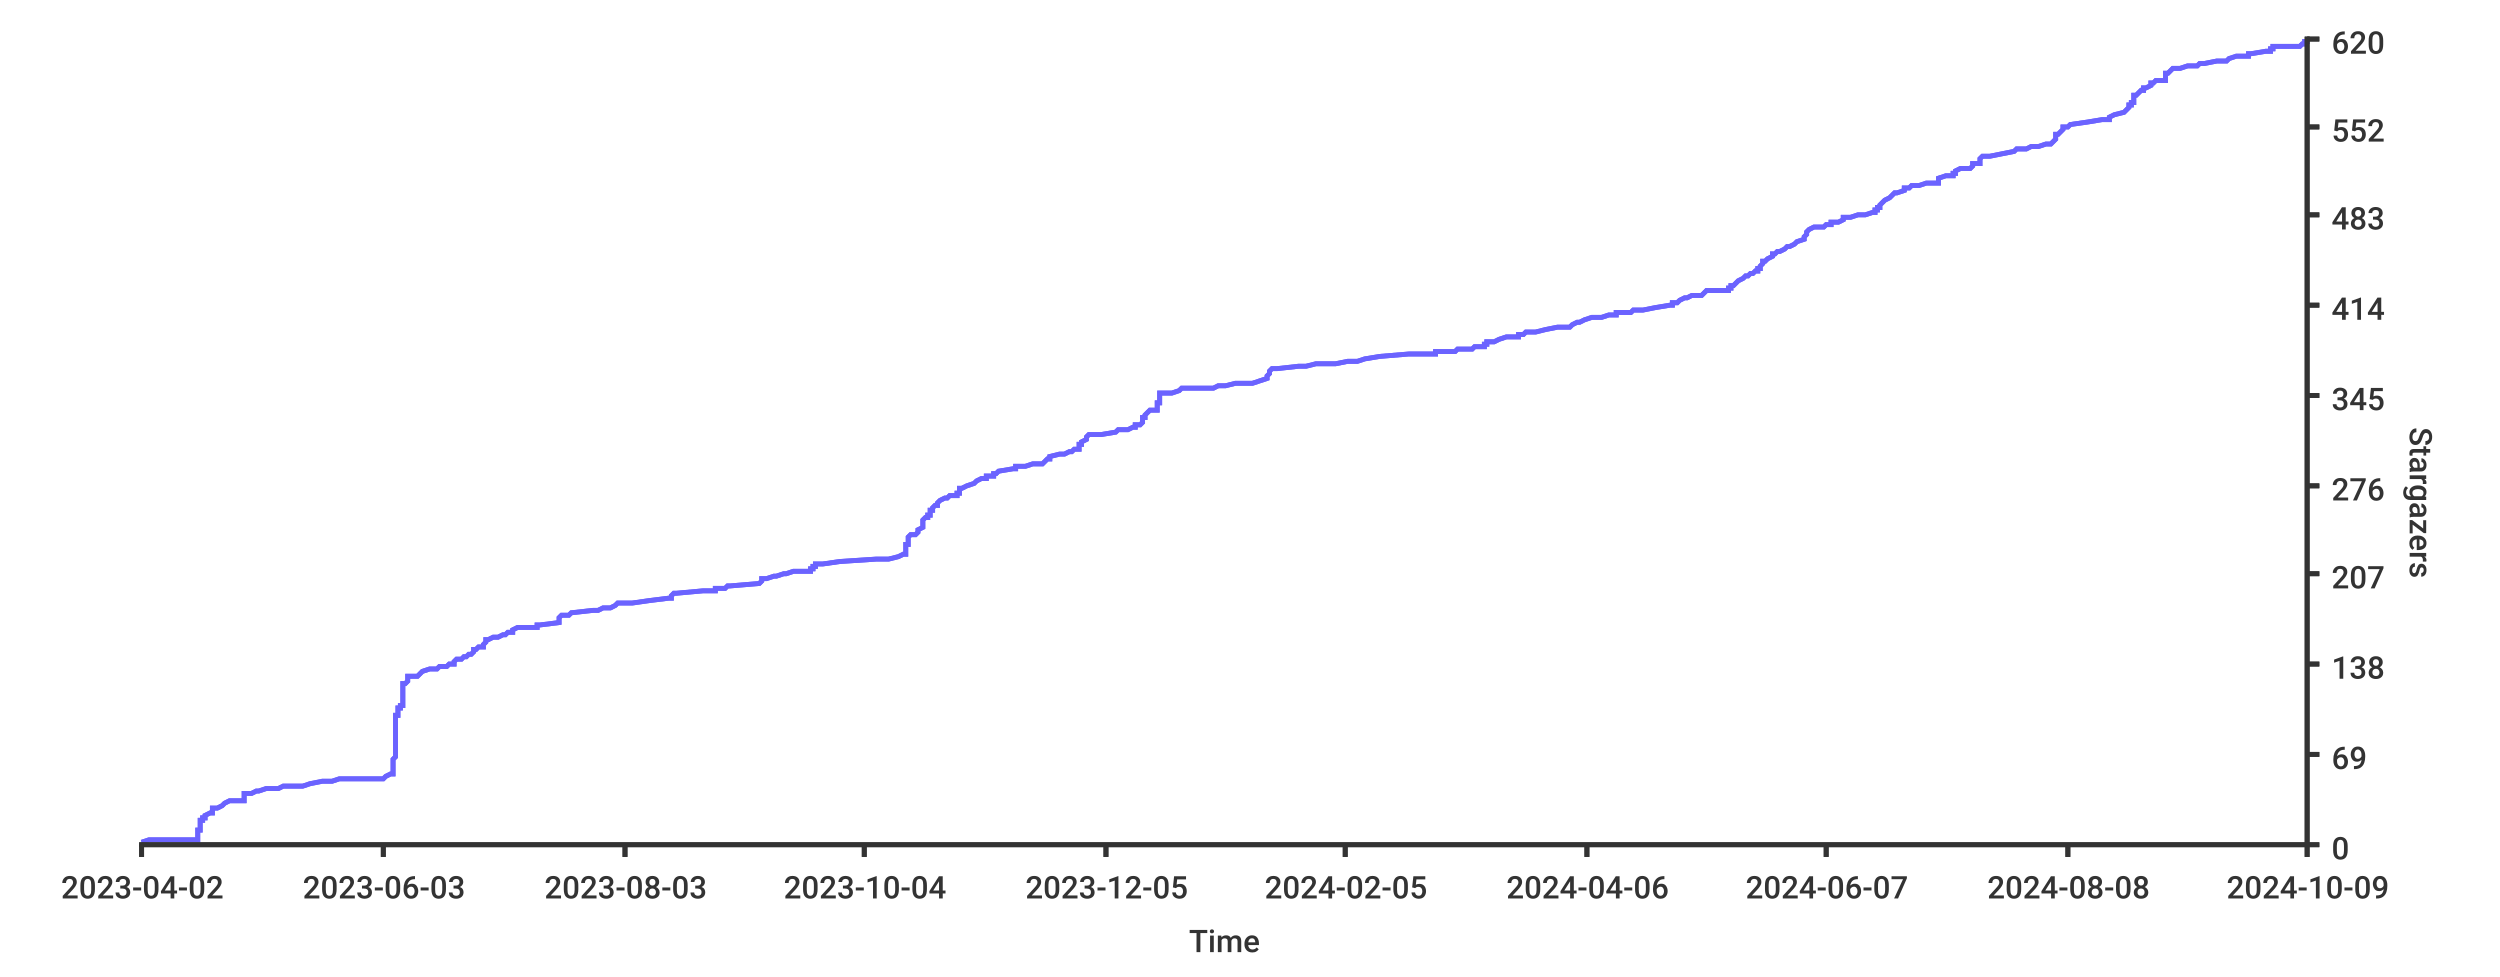
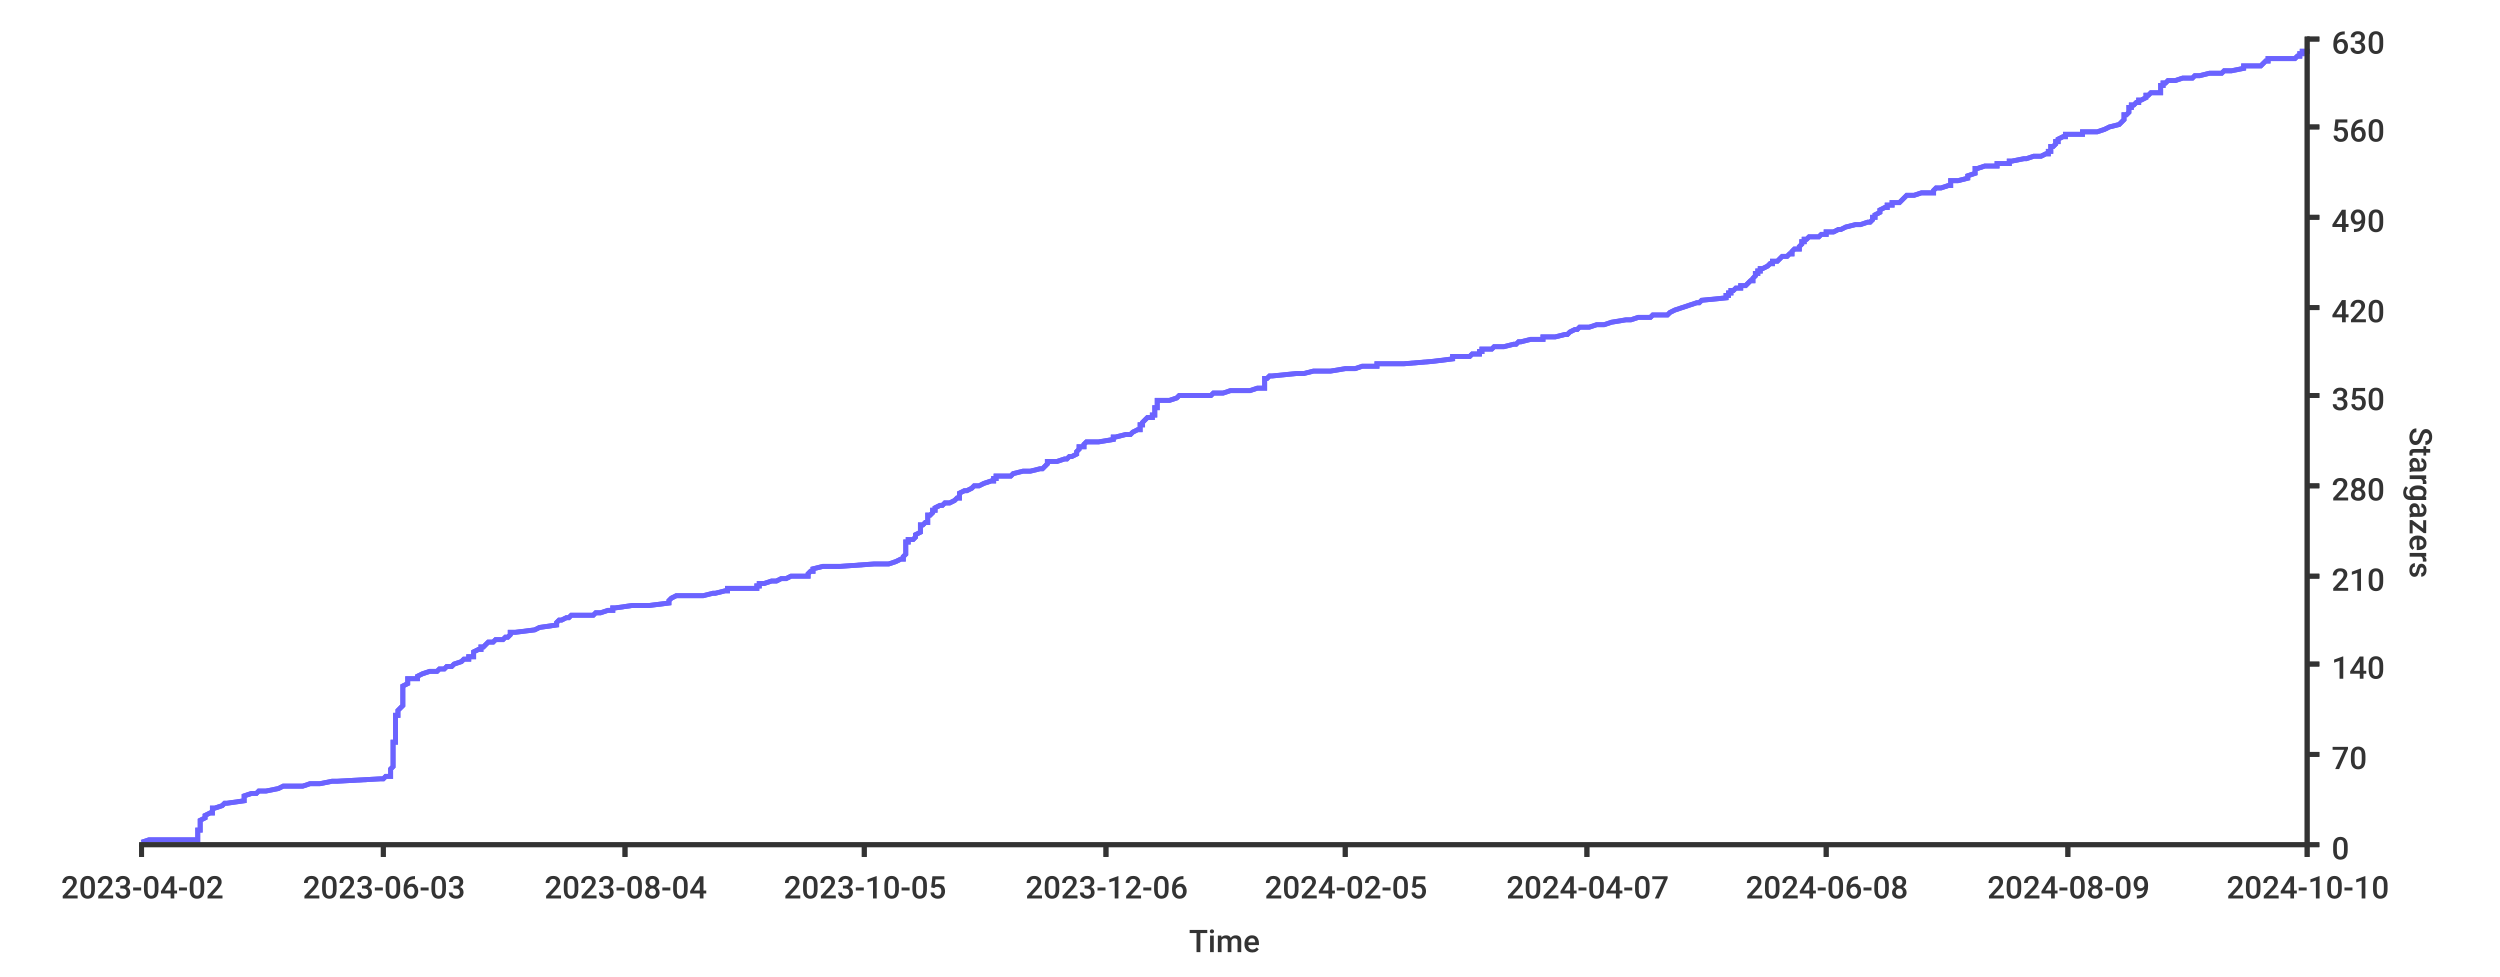
<svg xmlns="http://www.w3.org/2000/svg" width="1024px" height="400px">
  <style type="text/css">
path { fill: none; stroke: rgb(51,51,51); }
path.series { stroke: #6b63ff; }
rect.background { fill: rgb(255,255,255); stroke: none; }

text {
	stroke-width: 0;
	stroke: none;
	fill: rgba(51,51,51,1.0);
	font-size: 12.8px;
	font-family: 'Roboto Medium', sans-serif;
}
</style>
-   <rect height="400px" class="background" rx="8" x="0" y="0" width="1024px" />
+   <rect rx="8" x="0" y="0" width="1024px" height="400px" class="background" />
  <rect x="0" y="0" width="1024px" height="400px" class="background" rx="8" />
-   <path stroke-width="2" class="series" d="M 58 345 L 61 344 L 81 344 L 81 343 L 81 343 L 81 342 L 81 342 L 81 341 L 81 341 L 81 340 L 82 340 L 82 339 L 82 339 L 82 338 L 82 338 L 82 337 L 82 336 L 83 336 L 83 335 L 84 335 L 84 334 L 84 334 L 86 333 L 87 333 L 87 332 L 87 332 L 87 331 L 89 331 L 91 330 L 91 330 L 92 329 L 94 328 L 100 328 L 100 327 L 100 327 L 100 326 L 100 326 L 100 325 L 103 325 L 105 324 L 106 324 L 109 323 L 114 323 L 116 322 L 124 322 L 127 321 L 132 320 L 136 320 L 139 319 L 157 319 L 158 318 L 158 318 L 160 317 L 161 317 L 161 316 L 161 316 L 161 315 L 161 315 L 161 314 L 161 314 L 161 313 L 161 313 L 161 312 L 161 311 L 161 311 L 162 310 L 162 310 L 162 309 L 162 309 L 162 308 L 162 308 L 162 307 L 162 307 L 162 306 L 162 306 L 162 305 L 162 305 L 162 304 L 162 303 L 162 303 L 162 302 L 162 302 L 162 301 L 162 301 L 162 300 L 162 300 L 162 299 L 162 299 L 162 298 L 162 298 L 162 297 L 162 297 L 162 296 L 162 295 L 162 295 L 162 294 L 162 294 L 162 293 L 163 293 L 163 292 L 163 292 L 163 291 L 163 291 L 163 290 L 164 290 L 164 289 L 165 289 L 165 288 L 165 287 L 165 287 L 165 286 L 165 286 L 165 285 L 165 285 L 165 284 L 165 284 L 165 283 L 165 283 L 165 282 L 165 282 L 165 281 L 165 281 L 165 280 L 166 280 L 167 279 L 167 278 L 167 278 L 167 277 L 171 277 L 172 276 L 172 276 L 173 275 L 173 275 L 176 274 L 179 274 L 180 273 L 183 273 L 184 272 L 186 272 L 186 271 L 187 270 L 189 270 L 190 269 L 191 269 L 192 268 L 193 268 L 194 267 L 194 267 L 194 266 L 195 266 L 196 265 L 198 265 L 198 264 L 198 264 L 199 263 L 199 262 L 200 262 L 202 261 L 204 261 L 206 260 L 207 260 L 208 259 L 210 259 L 210 258 L 210 258 L 212 257 L 220 257 L 220 256 L 221 256 L 229 255 L 229 254 L 229 254 L 229 253 L 229 253 L 230 252 L 233 252 L 234 251 L 234 251 L 243 250 L 245 250 L 247 249 L 250 249 L 252 248 L 252 248 L 253 247 L 259 247 L 266 246 L 274 245 L 275 245 L 275 244 L 275 244 L 276 243 L 277 243 L 288 242 L 293 242 L 293 241 L 297 241 L 298 240 L 299 240 L 311 239 L 311 239 L 312 238 L 312 237 L 314 237 L 317 236 L 318 236 L 321 235 L 322 235 L 325 234 L 332 234 L 332 233 L 333 233 L 333 232 L 334 232 L 334 231 L 337 231 L 344 230 L 359 229 L 364 229 L 368 228 L 368 228 L 370 227 L 371 227 L 371 226 L 371 226 L 371 225 L 371 225 L 371 224 L 371 224 L 371 223 L 372 223 L 372 222 L 372 221 L 372 221 L 372 220 L 372 220 L 373 219 L 375 219 L 376 218 L 376 218 L 376 217 L 376 217 L 378 216 L 378 216 L 378 215 L 378 215 L 378 214 L 378 214 L 378 213 L 379 212 L 380 212 L 380 211 L 381 211 L 381 210 L 381 210 L 381 209 L 382 209 L 382 208 L 382 208 L 383 207 L 384 207 L 384 206 L 384 206 L 385 205 L 387 204 L 388 204 L 389 203 L 392 203 L 392 202 L 393 202 L 393 201 L 393 201 L 393 200 L 394 200 L 396 199 L 396 199 L 399 198 L 399 198 L 400 197 L 402 196 L 404 196 L 404 195 L 407 195 L 407 194 L 408 194 L 409 193 L 409 193 L 415 192 L 416 192 L 416 191 L 420 191 L 423 190 L 427 190 L 428 189 L 429 188 L 430 188 L 430 187 L 430 187 L 434 186 L 436 186 L 438 185 L 439 185 L 440 184 L 442 184 L 442 183 L 442 183 L 442 182 L 443 182 L 443 181 L 443 181 L 445 180 L 445 179 L 445 179 L 446 178 L 451 178 L 457 177 L 457 177 L 458 176 L 462 176 L 464 175 L 465 175 L 465 174 L 467 174 L 468 173 L 468 173 L 468 172 L 468 171 L 469 171 L 469 170 L 469 170 L 470 169 L 470 169 L 471 168 L 474 168 L 474 167 L 474 167 L 474 166 L 474 166 L 474 165 L 475 165 L 475 164 L 475 163 L 475 163 L 475 162 L 475 162 L 475 161 L 480 161 L 483 160 L 483 160 L 484 159 L 497 159 L 499 158 L 502 158 L 506 157 L 513 157 L 516 156 L 519 155 L 519 155 L 519 154 L 519 154 L 520 153 L 520 153 L 520 152 L 520 152 L 521 151 L 523 151 L 532 150 L 535 150 L 539 149 L 547 149 L 552 148 L 556 148 L 559 147 L 565 146 L 565 146 L 577 145 L 588 145 L 588 144 L 596 144 L 597 143 L 603 143 L 604 142 L 608 142 L 608 141 L 609 141 L 609 140 L 612 140 L 614 139 L 617 138 L 622 138 L 622 137 L 624 137 L 625 136 L 629 136 L 633 135 L 633 135 L 638 134 L 643 134 L 644 133 L 644 133 L 646 132 L 647 132 L 649 131 L 652 130 L 656 130 L 659 129 L 662 129 L 662 128 L 668 128 L 669 127 L 673 127 L 678 126 L 678 126 L 684 125 L 685 125 L 685 124 L 687 124 L 688 123 L 690 122 L 691 122 L 693 121 L 697 121 L 698 120 L 698 120 L 699 119 L 708 119 L 708 118 L 709 118 L 709 117 L 710 117 L 711 116 L 711 116 L 712 115 L 712 115 L 714 114 L 715 113 L 716 113 L 717 112 L 718 112 L 719 111 L 720 111 L 720 110 L 721 110 L 721 109 L 721 109 L 722 108 L 722 108 L 722 107 L 723 107 L 724 106 L 726 105 L 726 105 L 726 104 L 727 104 L 728 103 L 729 103 L 731 102 L 731 102 L 732 101 L 733 101 L 735 100 L 735 100 L 736 99 L 736 99 L 739 98 L 739 97 L 739 97 L 740 96 L 740 96 L 740 95 L 740 95 L 741 94 L 741 94 L 743 93 L 747 93 L 748 92 L 750 92 L 750 91 L 753 91 L 755 90 L 755 89 L 758 89 L 761 88 L 764 88 L 767 87 L 768 87 L 768 86 L 769 86 L 769 85 L 770 85 L 770 84 L 770 84 L 771 83 L 771 83 L 772 82 L 772 82 L 774 81 L 775 80 L 775 80 L 776 79 L 777 79 L 780 78 L 780 78 L 780 77 L 782 77 L 783 76 L 786 76 L 789 75 L 794 75 L 794 74 L 794 74 L 794 73 L 797 72 L 800 72 L 800 71 L 801 71 L 801 70 L 801 70 L 803 69 L 807 69 L 808 68 L 808 68 L 808 67 L 811 67 L 811 66 L 811 66 L 811 65 L 812 64 L 815 64 L 820 63 L 820 63 L 825 62 L 825 62 L 826 61 L 830 61 L 832 60 L 835 60 L 838 59 L 840 59 L 841 58 L 841 58 L 842 57 L 842 56 L 842 56 L 842 55 L 843 55 L 844 54 L 844 54 L 845 53 L 845 53 L 845 52 L 847 52 L 848 51 L 848 51 L 855 50 L 855 50 L 861 49 L 864 49 L 864 48 L 866 47 L 866 47 L 870 46 L 870 46 L 871 45 L 871 45 L 872 44 L 872 44 L 872 43 L 873 43 L 873 42 L 874 42 L 874 41 L 874 41 L 874 40 L 874 39 L 875 39 L 876 38 L 876 38 L 877 37 L 878 37 L 878 36 L 879 36 L 881 35 L 881 35 L 881 34 L 882 34 L 883 33 L 887 33 L 887 32 L 887 31 L 887 31 L 887 30 L 888 30 L 889 29 L 889 29 L 890 28 L 893 28 L 896 27 L 900 27 L 901 26 L 903 26 L 908 25 L 912 25 L 913 24 L 916 23 L 921 23 L 921 22 L 922 22 L 928 21 L 930 21 L 930 20 L 931 20 L 931 19 L 942 19 L 943 18 L 944 18 L 944 17 L 945 17 L 945 16" />
-   <path stroke-width="2" class="series" d="M 58 345 L 61 344 L 81 344 L 81 343 L 81 343 L 81 342 L 81 342 L 81 341 L 81 341 L 81 340 L 82 340 L 82 339 L 82 339 L 82 338 L 82 338 L 82 337 L 82 336 L 83 336 L 83 335 L 84 335 L 84 334 L 84 334 L 86 333 L 87 333 L 87 332 L 87 332 L 87 331 L 89 331 L 91 330 L 91 330 L 92 329 L 94 328 L 100 328 L 100 327 L 100 327 L 100 326 L 100 326 L 100 325 L 103 325 L 105 324 L 106 324 L 109 323 L 114 323 L 116 322 L 124 322 L 127 321 L 132 320 L 136 320 L 139 319 L 157 319 L 158 318 L 158 318 L 160 317 L 161 317 L 161 316 L 161 316 L 161 315 L 161 315 L 161 314 L 161 314 L 161 313 L 161 313 L 161 312 L 161 311 L 161 311 L 162 310 L 162 310 L 162 309 L 162 309 L 162 308 L 162 308 L 162 307 L 162 307 L 162 306 L 162 306 L 162 305 L 162 305 L 162 304 L 162 303 L 162 303 L 162 302 L 162 302 L 162 301 L 162 301 L 162 300 L 162 300 L 162 299 L 162 299 L 162 298 L 162 298 L 162 297 L 162 297 L 162 296 L 162 295 L 162 295 L 162 294 L 162 294 L 162 293 L 163 293 L 163 292 L 163 292 L 163 291 L 163 291 L 163 290 L 164 290 L 164 289 L 165 289 L 165 288 L 165 287 L 165 287 L 165 286 L 165 286 L 165 285 L 165 285 L 165 284 L 165 284 L 165 283 L 165 283 L 165 282 L 165 282 L 165 281 L 165 281 L 165 280 L 166 280 L 167 279 L 167 278 L 167 278 L 167 277 L 171 277 L 172 276 L 172 276 L 173 275 L 173 275 L 176 274 L 179 274 L 180 273 L 183 273 L 184 272 L 186 272 L 186 271 L 187 270 L 189 270 L 190 269 L 191 269 L 192 268 L 193 268 L 194 267 L 194 267 L 194 266 L 195 266 L 196 265 L 198 265 L 198 264 L 198 264 L 199 263 L 199 262 L 200 262 L 202 261 L 204 261 L 206 260 L 207 260 L 208 259 L 210 259 L 210 258 L 210 258 L 212 257 L 220 257 L 220 256 L 221 256 L 229 255 L 229 254 L 229 254 L 229 253 L 229 253 L 230 252 L 233 252 L 234 251 L 234 251 L 243 250 L 245 250 L 247 249 L 250 249 L 252 248 L 252 248 L 253 247 L 259 247 L 266 246 L 274 245 L 275 245 L 275 244 L 275 244 L 276 243 L 277 243 L 288 242 L 293 242 L 293 241 L 297 241 L 298 240 L 299 240 L 311 239 L 311 239 L 312 238 L 312 237 L 314 237 L 317 236 L 318 236 L 321 235 L 322 235 L 325 234 L 332 234 L 332 233 L 333 233 L 333 232 L 334 232 L 334 231 L 337 231 L 344 230 L 359 229 L 364 229 L 368 228 L 368 228 L 370 227 L 371 227 L 371 226 L 371 226 L 371 225 L 371 225 L 371 224 L 371 224 L 371 223 L 372 223 L 372 222 L 372 221 L 372 221 L 372 220 L 372 220 L 373 219 L 375 219 L 376 218 L 376 218 L 376 217 L 376 217 L 378 216 L 378 216 L 378 215 L 378 215 L 378 214 L 378 214 L 378 213 L 379 212 L 380 212 L 380 211 L 381 211 L 381 210 L 381 210 L 381 209 L 382 209 L 382 208 L 382 208 L 383 207 L 384 207 L 384 206 L 384 206 L 385 205 L 387 204 L 388 204 L 389 203 L 392 203 L 392 202 L 393 202 L 393 201 L 393 201 L 393 200 L 394 200 L 396 199 L 396 199 L 399 198 L 399 198 L 400 197 L 402 196 L 404 196 L 404 195 L 407 195 L 407 194 L 408 194 L 409 193 L 409 193 L 415 192 L 416 192 L 416 191 L 420 191 L 423 190 L 427 190 L 428 189 L 429 188 L 430 188 L 430 187 L 430 187 L 434 186 L 436 186 L 438 185 L 439 185 L 440 184 L 442 184 L 442 183 L 442 183 L 442 182 L 443 182 L 443 181 L 443 181 L 445 180 L 445 179 L 445 179 L 446 178 L 451 178 L 457 177 L 457 177 L 458 176 L 462 176 L 464 175 L 465 175 L 465 174 L 467 174 L 468 173 L 468 173 L 468 172 L 468 171 L 469 171 L 469 170 L 469 170 L 470 169 L 470 169 L 471 168 L 474 168 L 474 167 L 474 167 L 474 166 L 474 166 L 474 165 L 475 165 L 475 164 L 475 163 L 475 163 L 475 162 L 475 162 L 475 161 L 480 161 L 483 160 L 483 160 L 484 159 L 497 159 L 499 158 L 502 158 L 506 157 L 513 157 L 516 156 L 519 155 L 519 155 L 519 154 L 519 154 L 520 153 L 520 153 L 520 152 L 520 152 L 521 151 L 523 151 L 532 150 L 535 150 L 539 149 L 547 149 L 552 148 L 556 148 L 559 147 L 565 146 L 565 146 L 577 145 L 588 145 L 588 144 L 596 144 L 597 143 L 603 143 L 604 142 L 608 142 L 608 141 L 609 141 L 609 140 L 612 140 L 614 139 L 617 138 L 622 138 L 622 137 L 624 137 L 625 136 L 629 136 L 633 135 L 633 135 L 638 134 L 643 134 L 644 133 L 644 133 L 646 132 L 647 132 L 649 131 L 652 130 L 656 130 L 659 129 L 662 129 L 662 128 L 668 128 L 669 127 L 673 127 L 678 126 L 678 126 L 684 125 L 685 125 L 685 124 L 687 124 L 688 123 L 690 122 L 691 122 L 693 121 L 697 121 L 698 120 L 698 120 L 699 119 L 708 119 L 708 118 L 709 118 L 709 117 L 710 117 L 711 116 L 711 116 L 712 115 L 712 115 L 714 114 L 715 113 L 716 113 L 717 112 L 718 112 L 719 111 L 720 111 L 720 110 L 721 110 L 721 109 L 721 109 L 722 108 L 722 108 L 722 107 L 723 107 L 724 106 L 726 105 L 726 105 L 726 104 L 727 104 L 728 103 L 729 103 L 731 102 L 731 102 L 732 101 L 733 101 L 735 100 L 735 100 L 736 99 L 736 99 L 739 98 L 739 97 L 739 97 L 740 96 L 740 96 L 740 95 L 740 95 L 741 94 L 741 94 L 743 93 L 747 93 L 748 92 L 750 92 L 750 91 L 753 91 L 755 90 L 755 89 L 758 89 L 761 88 L 764 88 L 767 87 L 768 87 L 768 86 L 769 86 L 769 85 L 770 85 L 770 84 L 770 84 L 771 83 L 771 83 L 772 82 L 772 82 L 774 81 L 775 80 L 775 80 L 776 79 L 777 79 L 780 78 L 780 78 L 780 77 L 782 77 L 783 76 L 786 76 L 789 75 L 794 75 L 794 74 L 794 74 L 794 73 L 797 72 L 800 72 L 800 71 L 801 71 L 801 70 L 801 70 L 803 69 L 807 69 L 808 68 L 808 68 L 808 67 L 811 67 L 811 66 L 811 66 L 811 65 L 812 64 L 815 64 L 820 63 L 820 63 L 825 62 L 825 62 L 826 61 L 830 61 L 832 60 L 835 60 L 838 59 L 840 59 L 841 58 L 841 58 L 842 57 L 842 56 L 842 56 L 842 55 L 843 55 L 844 54 L 844 54 L 845 53 L 845 53 L 845 52 L 847 52 L 848 51 L 848 51 L 855 50 L 855 50 L 861 49 L 864 49 L 864 48 L 866 47 L 866 47 L 870 46 L 870 46 L 871 45 L 871 45 L 872 44 L 872 44 L 872 43 L 873 43 L 873 42 L 874 42 L 874 41 L 874 41 L 874 40 L 874 39 L 875 39 L 876 38 L 876 38 L 877 37 L 878 37 L 878 36 L 879 36 L 881 35 L 881 35 L 881 34 L 882 34 L 883 33 L 887 33 L 887 32 L 887 31 L 887 31 L 887 30 L 888 30 L 889 29 L 889 29 L 890 28 L 893 28 L 896 27 L 900 27 L 901 26 L 903 26 L 908 25 L 912 25 L 913 24 L 916 23 L 921 23 L 921 22 L 922 22 L 928 21 L 930 21 L 930 20 L 931 20 L 931 19 L 942 19 L 943 18 L 944 18 L 944 17 L 945 17 L 945 16" />
+   <path d="M 58 345 L 61 344 L 81 344 L 81 343 L 81 343 L 81 342 L 81 342 L 81 341 L 81 341 L 81 340 L 82 340 L 82 339 L 82 339 L 82 338 L 82 338 L 82 337 L 82 337 L 82 336 L 82 336 L 84 335 L 84 335 L 84 334 L 86 333 L 87 333 L 87 332 L 87 332 L 87 331 L 88 331 L 91 330 L 91 330 L 92 329 L 93 329 L 100 328 L 100 328 L 100 327 L 100 327 L 100 326 L 100 326 L 103 325 L 105 325 L 106 324 L 109 324 L 114 323 L 116 322 L 124 322 L 127 321 L 131 321 L 136 320 L 138 320 L 156 319 L 157 319 L 158 318 L 160 318 L 160 317 L 160 317 L 160 316 L 160 316 L 160 315 L 160 315 L 161 314 L 161 314 L 161 313 L 161 313 L 161 312 L 161 311 L 161 311 L 161 310 L 161 310 L 161 309 L 161 309 L 161 308 L 161 308 L 161 307 L 161 307 L 161 306 L 161 306 L 161 305 L 161 305 L 161 304 L 162 304 L 162 303 L 162 303 L 162 302 L 162 302 L 162 301 L 162 300 L 162 300 L 162 299 L 162 299 L 162 298 L 162 298 L 162 297 L 162 297 L 162 296 L 162 296 L 162 295 L 162 295 L 162 294 L 162 294 L 162 293 L 163 293 L 163 292 L 163 292 L 163 291 L 163 291 L 164 290 L 165 289 L 165 289 L 165 288 L 165 288 L 165 287 L 165 287 L 165 286 L 165 286 L 165 285 L 165 285 L 165 284 L 165 284 L 165 283 L 165 283 L 165 282 L 165 282 L 165 281 L 165 281 L 167 280 L 167 280 L 167 279 L 167 278 L 171 278 L 171 277 L 171 277 L 173 276 L 173 276 L 176 275 L 179 275 L 180 274 L 182 274 L 183 273 L 185 273 L 186 272 L 186 272 L 189 271 L 189 271 L 190 270 L 192 270 L 192 269 L 194 269 L 194 268 L 194 267 L 194 267 L 196 266 L 197 266 L 197 265 L 198 265 L 199 264 L 199 264 L 200 263 L 202 263 L 203 262 L 206 262 L 207 261 L 208 261 L 209 260 L 209 260 L 209 259 L 211 259 L 219 258 L 219 258 L 221 257 L 228 256 L 228 256 L 228 255 L 228 255 L 229 254 L 230 254 L 232 253 L 233 253 L 234 252 L 243 252 L 244 251 L 246 251 L 249 250 L 251 250 L 251 249 L 252 249 L 259 248 L 266 248 L 274 247 L 274 247 L 274 246 L 275 245 L 275 245 L 277 244 L 288 244 L 292 243 L 293 243 L 297 242 L 298 242 L 298 241 L 310 241 L 310 240 L 311 240 L 311 239 L 313 239 L 316 238 L 318 238 L 320 237 L 322 237 L 324 236 L 331 236 L 331 235 L 332 234 L 333 234 L 333 233 L 333 233 L 337 232 L 344 232 L 358 231 L 364 231 L 367 230 L 367 230 L 369 229 L 370 229 L 370 228 L 370 228 L 371 227 L 371 227 L 371 226 L 371 226 L 371 225 L 371 225 L 371 224 L 371 223 L 371 223 L 371 222 L 372 222 L 372 221 L 374 221 L 375 220 L 375 220 L 375 219 L 375 219 L 377 218 L 377 218 L 377 217 L 377 217 L 377 216 L 377 216 L 377 215 L 378 215 L 379 214 L 380 214 L 380 213 L 380 212 L 380 212 L 380 211 L 381 211 L 382 210 L 382 210 L 382 209 L 383 209 L 383 208 L 383 208 L 385 207 L 386 207 L 387 206 L 389 206 L 391 205 L 391 205 L 392 204 L 393 204 L 393 203 L 393 203 L 393 202 L 395 201 L 396 201 L 398 200 L 398 200 L 399 199 L 401 199 L 403 198 L 403 198 L 406 197 L 407 197 L 407 196 L 408 196 L 408 195 L 414 195 L 415 194 L 415 194 L 419 193 L 422 193 L 426 192 L 427 192 L 428 191 L 429 190 L 429 190 L 429 189 L 433 189 L 436 188 L 437 188 L 438 187 L 439 187 L 441 186 L 441 186 L 441 185 L 441 185 L 442 184 L 442 184 L 442 183 L 444 183 L 444 182 L 444 182 L 445 181 L 450 181 L 456 180 L 456 179 L 457 179 L 461 178 L 463 178 L 464 177 L 464 177 L 466 176 L 467 176 L 467 175 L 467 175 L 467 174 L 468 174 L 468 173 L 468 173 L 469 172 L 469 172 L 470 171 L 472 171 L 472 170 L 473 170 L 473 169 L 473 168 L 473 168 L 473 167 L 474 167 L 474 166 L 474 166 L 474 165 L 474 165 L 474 164 L 479 164 L 482 163 L 482 163 L 483 162 L 496 162 L 497 161 L 501 161 L 504 160 L 512 160 L 515 159 L 518 159 L 518 158 L 518 157 L 518 157 L 518 156 L 518 156 L 518 155 L 519 155 L 520 154 L 521 154 L 531 153 L 534 153 L 538 152 L 545 152 L 551 151 L 555 151 L 558 150 L 564 150 L 564 149 L 575 149 L 587 148 L 587 148 L 595 147 L 595 146 L 602 146 L 603 145 L 606 145 L 606 144 L 607 144 L 607 143 L 611 143 L 612 142 L 616 142 L 620 141 L 621 141 L 622 140 L 623 140 L 627 139 L 632 139 L 632 138 L 637 138 L 641 137 L 642 137 L 643 136 L 645 135 L 646 135 L 647 134 L 651 134 L 654 133 L 657 133 L 660 132 L 660 132 L 666 131 L 668 131 L 671 130 L 676 130 L 677 129 L 683 129 L 684 128 L 684 128 L 686 127 L 686 127 L 689 126 L 689 126 L 692 125 L 695 124 L 696 124 L 697 123 L 697 123 L 707 122 L 707 122 L 707 121 L 708 121 L 708 120 L 709 120 L 709 119 L 710 119 L 711 118 L 713 118 L 713 117 L 715 117 L 716 116 L 716 116 L 717 115 L 718 115 L 718 114 L 719 113 L 719 113 L 719 112 L 720 112 L 720 111 L 721 111 L 721 110 L 722 110 L 724 109 L 724 109 L 725 108 L 726 108 L 726 107 L 728 107 L 729 106 L 729 106 L 730 105 L 732 105 L 733 104 L 734 104 L 734 103 L 735 102 L 737 102 L 737 101 L 737 101 L 738 100 L 738 100 L 738 99 L 739 99 L 739 98 L 740 98 L 741 97 L 745 97 L 746 96 L 748 96 L 748 95 L 751 95 L 753 94 L 754 94 L 756 93 L 760 92 L 762 92 L 765 91 L 766 91 L 767 90 L 767 90 L 767 89 L 768 89 L 768 88 L 768 88 L 770 87 L 770 87 L 770 86 L 770 86 L 772 85 L 773 85 L 773 84 L 775 84 L 775 83 L 778 83 L 779 82 L 779 82 L 780 81 L 781 80 L 784 80 L 787 79 L 792 79 L 792 78 L 792 78 L 793 77 L 795 77 L 798 76 L 799 76 L 799 75 L 799 75 L 799 74 L 802 74 L 806 73 L 806 73 L 806 72 L 806 72 L 809 71 L 809 71 L 809 70 L 809 69 L 810 69 L 813 68 L 818 68 L 818 67 L 823 67 L 823 66 L 824 66 L 829 65 L 830 65 L 833 64 L 836 64 L 838 63 L 839 63 L 839 62 L 840 62 L 840 61 L 840 61 L 840 60 L 841 60 L 842 59 L 842 58 L 843 58 L 843 57 L 843 57 L 845 56 L 846 56 L 846 55 L 853 55 L 853 54 L 859 54 L 862 53 L 862 53 L 864 52 L 864 52 L 868 51 L 868 51 L 869 50 L 869 50 L 870 49 L 870 49 L 870 48 L 870 47 L 871 47 L 872 46 L 872 46 L 872 45 L 872 45 L 872 44 L 873 44 L 873 43 L 874 43 L 875 42 L 876 42 L 876 41 L 877 41 L 879 40 L 879 40 L 879 39 L 880 39 L 881 38 L 885 38 L 885 37 L 885 36 L 885 36 L 885 35 L 886 35 L 886 34 L 887 34 L 888 33 L 891 33 L 894 32 L 898 32 L 899 31 L 901 31 L 905 30 L 910 30 L 911 29 L 914 29 L 919 28 L 919 28 L 919 27 L 926 27 L 927 26 L 928 25 L 929 25 L 929 24 L 940 24 L 941 23 L 942 23 L 942 22 L 943 22 L 943 21 L 945 21 L 945 20 L 945 20" stroke-width="2" class="series" />
+   <path class="series" d="M 58 345 L 61 344 L 81 344 L 81 343 L 81 343 L 81 342 L 81 342 L 81 341 L 81 341 L 81 340 L 82 340 L 82 339 L 82 339 L 82 338 L 82 338 L 82 337 L 82 337 L 82 336 L 82 336 L 84 335 L 84 335 L 84 334 L 86 333 L 87 333 L 87 332 L 87 332 L 87 331 L 88 331 L 91 330 L 91 330 L 92 329 L 93 329 L 100 328 L 100 328 L 100 327 L 100 327 L 100 326 L 100 326 L 103 325 L 105 325 L 106 324 L 109 324 L 114 323 L 116 322 L 124 322 L 127 321 L 131 321 L 136 320 L 138 320 L 156 319 L 157 319 L 158 318 L 160 318 L 160 317 L 160 317 L 160 316 L 160 316 L 160 315 L 160 315 L 161 314 L 161 314 L 161 313 L 161 313 L 161 312 L 161 311 L 161 311 L 161 310 L 161 310 L 161 309 L 161 309 L 161 308 L 161 308 L 161 307 L 161 307 L 161 306 L 161 306 L 161 305 L 161 305 L 161 304 L 162 304 L 162 303 L 162 303 L 162 302 L 162 302 L 162 301 L 162 300 L 162 300 L 162 299 L 162 299 L 162 298 L 162 298 L 162 297 L 162 297 L 162 296 L 162 296 L 162 295 L 162 295 L 162 294 L 162 294 L 162 293 L 163 293 L 163 292 L 163 292 L 163 291 L 163 291 L 164 290 L 165 289 L 165 289 L 165 288 L 165 288 L 165 287 L 165 287 L 165 286 L 165 286 L 165 285 L 165 285 L 165 284 L 165 284 L 165 283 L 165 283 L 165 282 L 165 282 L 165 281 L 165 281 L 167 280 L 167 280 L 167 279 L 167 278 L 171 278 L 171 277 L 171 277 L 173 276 L 173 276 L 176 275 L 179 275 L 180 274 L 182 274 L 183 273 L 185 273 L 186 272 L 186 272 L 189 271 L 189 271 L 190 270 L 192 270 L 192 269 L 194 269 L 194 268 L 194 267 L 194 267 L 196 266 L 197 266 L 197 265 L 198 265 L 199 264 L 199 264 L 200 263 L 202 263 L 203 262 L 206 262 L 207 261 L 208 261 L 209 260 L 209 260 L 209 259 L 211 259 L 219 258 L 219 258 L 221 257 L 228 256 L 228 256 L 228 255 L 228 255 L 229 254 L 230 254 L 232 253 L 233 253 L 234 252 L 243 252 L 244 251 L 246 251 L 249 250 L 251 250 L 251 249 L 252 249 L 259 248 L 266 248 L 274 247 L 274 247 L 274 246 L 275 245 L 275 245 L 277 244 L 288 244 L 292 243 L 293 243 L 297 242 L 298 242 L 298 241 L 310 241 L 310 240 L 311 240 L 311 239 L 313 239 L 316 238 L 318 238 L 320 237 L 322 237 L 324 236 L 331 236 L 331 235 L 332 234 L 333 234 L 333 233 L 333 233 L 337 232 L 344 232 L 358 231 L 364 231 L 367 230 L 367 230 L 369 229 L 370 229 L 370 228 L 370 228 L 371 227 L 371 227 L 371 226 L 371 226 L 371 225 L 371 225 L 371 224 L 371 223 L 371 223 L 371 222 L 372 222 L 372 221 L 374 221 L 375 220 L 375 220 L 375 219 L 375 219 L 377 218 L 377 218 L 377 217 L 377 217 L 377 216 L 377 216 L 377 215 L 378 215 L 379 214 L 380 214 L 380 213 L 380 212 L 380 212 L 380 211 L 381 211 L 382 210 L 382 210 L 382 209 L 383 209 L 383 208 L 383 208 L 385 207 L 386 207 L 387 206 L 389 206 L 391 205 L 391 205 L 392 204 L 393 204 L 393 203 L 393 203 L 393 202 L 395 201 L 396 201 L 398 200 L 398 200 L 399 199 L 401 199 L 403 198 L 403 198 L 406 197 L 407 197 L 407 196 L 408 196 L 408 195 L 414 195 L 415 194 L 415 194 L 419 193 L 422 193 L 426 192 L 427 192 L 428 191 L 429 190 L 429 190 L 429 189 L 433 189 L 436 188 L 437 188 L 438 187 L 439 187 L 441 186 L 441 186 L 441 185 L 441 185 L 442 184 L 442 184 L 442 183 L 444 183 L 444 182 L 444 182 L 445 181 L 450 181 L 456 180 L 456 179 L 457 179 L 461 178 L 463 178 L 464 177 L 464 177 L 466 176 L 467 176 L 467 175 L 467 175 L 467 174 L 468 174 L 468 173 L 468 173 L 469 172 L 469 172 L 470 171 L 472 171 L 472 170 L 473 170 L 473 169 L 473 168 L 473 168 L 473 167 L 474 167 L 474 166 L 474 166 L 474 165 L 474 165 L 474 164 L 479 164 L 482 163 L 482 163 L 483 162 L 496 162 L 497 161 L 501 161 L 504 160 L 512 160 L 515 159 L 518 159 L 518 158 L 518 157 L 518 157 L 518 156 L 518 156 L 518 155 L 519 155 L 520 154 L 521 154 L 531 153 L 534 153 L 538 152 L 545 152 L 551 151 L 555 151 L 558 150 L 564 150 L 564 149 L 575 149 L 587 148 L 587 148 L 595 147 L 595 146 L 602 146 L 603 145 L 606 145 L 606 144 L 607 144 L 607 143 L 611 143 L 612 142 L 616 142 L 620 141 L 621 141 L 622 140 L 623 140 L 627 139 L 632 139 L 632 138 L 637 138 L 641 137 L 642 137 L 643 136 L 645 135 L 646 135 L 647 134 L 651 134 L 654 133 L 657 133 L 660 132 L 660 132 L 666 131 L 668 131 L 671 130 L 676 130 L 677 129 L 683 129 L 684 128 L 684 128 L 686 127 L 686 127 L 689 126 L 689 126 L 692 125 L 695 124 L 696 124 L 697 123 L 697 123 L 707 122 L 707 122 L 707 121 L 708 121 L 708 120 L 709 120 L 709 119 L 710 119 L 711 118 L 713 118 L 713 117 L 715 117 L 716 116 L 716 116 L 717 115 L 718 115 L 718 114 L 719 113 L 719 113 L 719 112 L 720 112 L 720 111 L 721 111 L 721 110 L 722 110 L 724 109 L 724 109 L 725 108 L 726 108 L 726 107 L 728 107 L 729 106 L 729 106 L 730 105 L 732 105 L 733 104 L 734 104 L 734 103 L 735 102 L 737 102 L 737 101 L 737 101 L 738 100 L 738 100 L 738 99 L 739 99 L 739 98 L 740 98 L 741 97 L 745 97 L 746 96 L 748 96 L 748 95 L 751 95 L 753 94 L 754 94 L 756 93 L 760 92 L 762 92 L 765 91 L 766 91 L 767 90 L 767 90 L 767 89 L 768 89 L 768 88 L 768 88 L 770 87 L 770 87 L 770 86 L 770 86 L 772 85 L 773 85 L 773 84 L 775 84 L 775 83 L 778 83 L 779 82 L 779 82 L 780 81 L 781 80 L 784 80 L 787 79 L 792 79 L 792 78 L 792 78 L 793 77 L 795 77 L 798 76 L 799 76 L 799 75 L 799 75 L 799 74 L 802 74 L 806 73 L 806 73 L 806 72 L 806 72 L 809 71 L 809 71 L 809 70 L 809 69 L 810 69 L 813 68 L 818 68 L 818 67 L 823 67 L 823 66 L 824 66 L 829 65 L 830 65 L 833 64 L 836 64 L 838 63 L 839 63 L 839 62 L 840 62 L 840 61 L 840 61 L 840 60 L 841 60 L 842 59 L 842 58 L 843 58 L 843 57 L 843 57 L 845 56 L 846 56 L 846 55 L 853 55 L 853 54 L 859 54 L 862 53 L 862 53 L 864 52 L 864 52 L 868 51 L 868 51 L 869 50 L 869 50 L 870 49 L 870 49 L 870 48 L 870 47 L 871 47 L 872 46 L 872 46 L 872 45 L 872 45 L 872 44 L 873 44 L 873 43 L 874 43 L 875 42 L 876 42 L 876 41 L 877 41 L 879 40 L 879 40 L 879 39 L 880 39 L 881 38 L 885 38 L 885 37 L 885 36 L 885 36 L 885 35 L 886 35 L 886 34 L 887 34 L 888 33 L 891 33 L 894 32 L 898 32 L 899 31 L 901 31 L 905 30 L 910 30 L 911 29 L 914 29 L 919 28 L 919 28 L 919 27 L 926 27 L 927 26 L 928 25 L 929 25 L 929 24 L 940 24 L 941 23 L 942 23 L 942 22 L 943 22 L 943 21 L 945 21 L 945 20 L 945 20" stroke-width="2" />
  <path stroke-width="2" d="M 945 346 L 945 15" />
  <path stroke-width="2" d="M 945 346 L 945 15" />
-   <path stroke-width="2" d="M 945 346 L 950 346" />
+   <path d="M 945 346 L 950 346" stroke-width="2" />
  <path stroke-width="2" d="M 945 346 L 950 346" />
  <text x="955" y="352">0</text>
  <path stroke-width="2" d="M 945 309 L 950 309" />
  <path stroke-width="2" d="M 945 309 L 950 309" />
-   <text x="955" y="315">69</text>
+   <text x="955" y="315">70</text>
  <path stroke-width="2" d="M 945 272 L 950 272" />
-   <path stroke-width="2" d="M 945 272 L 950 272" />
-   <text x="955" y="278">138</text>
-   <path stroke-width="2" d="M 945 235 L 950 235" />
-   <path d="M 945 235 L 950 235" stroke-width="2" />
-   <text x="955" y="241">207</text>
+   <path d="M 945 272 L 950 272" stroke-width="2" />
+   <text x="955" y="278">140</text>
+   <path d="M 945 236 L 950 236" stroke-width="2" />
+   <path stroke-width="2" d="M 945 236 L 950 236" />
+   <text x="955" y="242">210</text>
  <path d="M 945 199 L 950 199" stroke-width="2" />
  <path stroke-width="2" d="M 945 199 L 950 199" />
-   <text x="955" y="205">276</text>
+   <text x="955" y="205">280</text>
  <path stroke-width="2" d="M 945 162 L 950 162" />
  <path stroke-width="2" d="M 945 162 L 950 162" />
-   <text y="168" x="955">345</text>
-   <path stroke-width="2" d="M 945 125 L 950 125" />
-   <path stroke-width="2" d="M 945 125 L 950 125" />
-   <text x="955" y="131">414</text>
-   <path d="M 945 88 L 950 88" stroke-width="2" />
-   <path stroke-width="2" d="M 945 88 L 950 88" />
-   <text x="955" y="94">483</text>
+   <text x="955" y="168">350</text>
+   <path stroke-width="2" d="M 945 126 L 950 126" />
+   <path stroke-width="2" d="M 945 126 L 950 126" />
+   <text x="955" y="132">420</text>
+   <path stroke-width="2" d="M 945 89 L 950 89" />
+   <path stroke-width="2" d="M 945 89 L 950 89" />
+   <text x="955" y="95">490</text>
  <path stroke-width="2" d="M 945 52 L 950 52" />
-   <path d="M 945 52 L 950 52" stroke-width="2" />
-   <text x="955" y="58">552</text>
-   <path d="M 945 16 L 950 16" stroke-width="2" />
+   <path stroke-width="2" d="M 945 52 L 950 52" />
+   <text x="955" y="58">560</text>
  <path stroke-width="2" d="M 945 16 L 950 16" />
-   <text y="22" x="955">620</text>
+   <path stroke-width="2" d="M 945 16 L 950 16" />
+   <text x="955" y="22">630</text>
  <text x="987" y="175" transform="rotate(90.00,987,175)">Stargazers</text>
  <path stroke-width="2" d="M 57 346 L 945 346" />
-   <path d="M 57 346 L 945 346" stroke-width="2" />
+   <path stroke-width="2" d="M 57 346 L 945 346" />
  <path stroke-width="2" d="M 58 346 L 58 351" />
  <path stroke-width="2" d="M 58 346 L 58 351" />
  <text x="25" y="368">2023-04-02</text>
  <path d="M 157 346 L 157 351" stroke-width="2" />
  <path stroke-width="2" d="M 157 346 L 157 351" />
  <text x="124" y="368">2023-06-03</text>
+   <path stroke-width="2" d="M 256 346 L 256 351" />
  <path d="M 256 346 L 256 351" stroke-width="2" />
-   <path stroke-width="2" d="M 256 346 L 256 351" />
-   <text x="223" y="368">2023-08-03</text>
-   <path d="M 354 346 L 354 351" stroke-width="2" />
-   <path d="M 354 346 L 354 351" stroke-width="2" />
-   <text x="321" y="368">2023-10-04</text>
+   <text x="223" y="368">2023-08-04</text>
+   <path stroke-width="2" d="M 354 346 L 354 351" />
+   <path stroke-width="2" d="M 354 346 L 354 351" />
+   <text x="321" y="368">2023-10-05</text>
  <path stroke-width="2" d="M 453 346 L 453 351" />
  <path stroke-width="2" d="M 453 346 L 453 351" />
-   <text x="420" y="368">2023-12-05</text>
+   <text x="420" y="368">2023-12-06</text>
  <path stroke-width="2" d="M 551 346 L 551 351" />
  <path stroke-width="2" d="M 551 346 L 551 351" />
  <text x="518" y="368">2024-02-05</text>
  <path stroke-width="2" d="M 650 346 L 650 351" />
  <path stroke-width="2" d="M 650 346 L 650 351" />
-   <text x="617" y="368">2024-04-06</text>
+   <text y="368" x="617">2024-04-07</text>
  <path stroke-width="2" d="M 748 346 L 748 351" />
-   <path stroke-width="2" d="M 748 346 L 748 351" />
-   <text x="715" y="368">2024-06-07</text>
-   <path d="M 847 346 L 847 351" stroke-width="2" />
+   <path d="M 748 346 L 748 351" stroke-width="2" />
+   <text x="715" y="368">2024-06-08</text>
  <path stroke-width="2" d="M 847 346 L 847 351" />
-   <text x="814" y="368">2024-08-08</text>
+   <path stroke-width="2" d="M 847 346 L 847 351" />
+   <text x="814" y="368">2024-08-09</text>
  <path stroke-width="2" d="M 945 346 L 945 351" />
  <path stroke-width="2" d="M 945 346 L 945 351" />
-   <text x="912" y="368">2024-10-09</text>
-   <text y="390" x="487">Time</text>
+   <text x="912" y="368">2024-10-10</text>
+   <text x="487" y="390">Time</text>
</svg>
